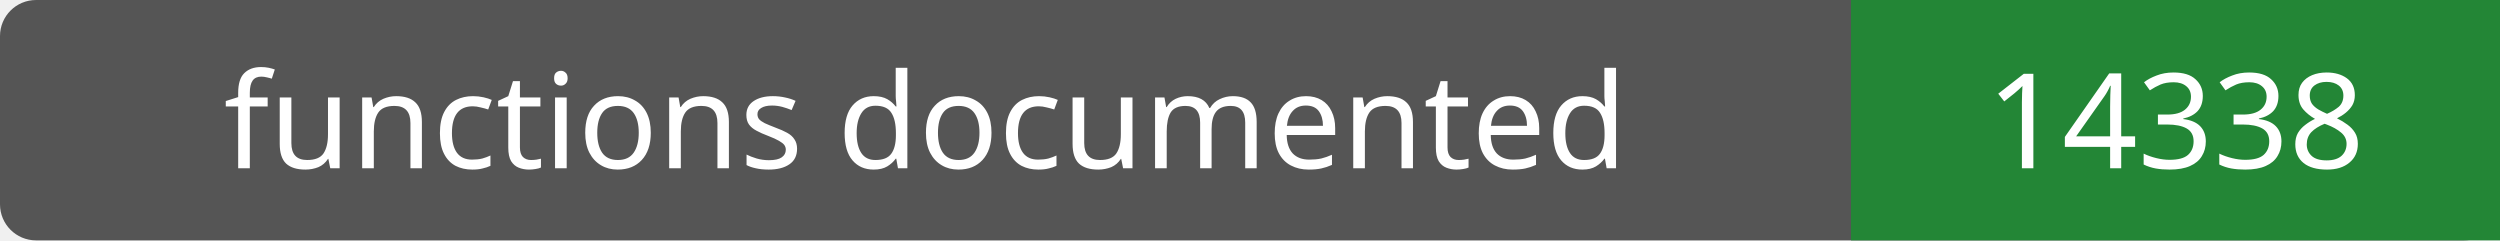
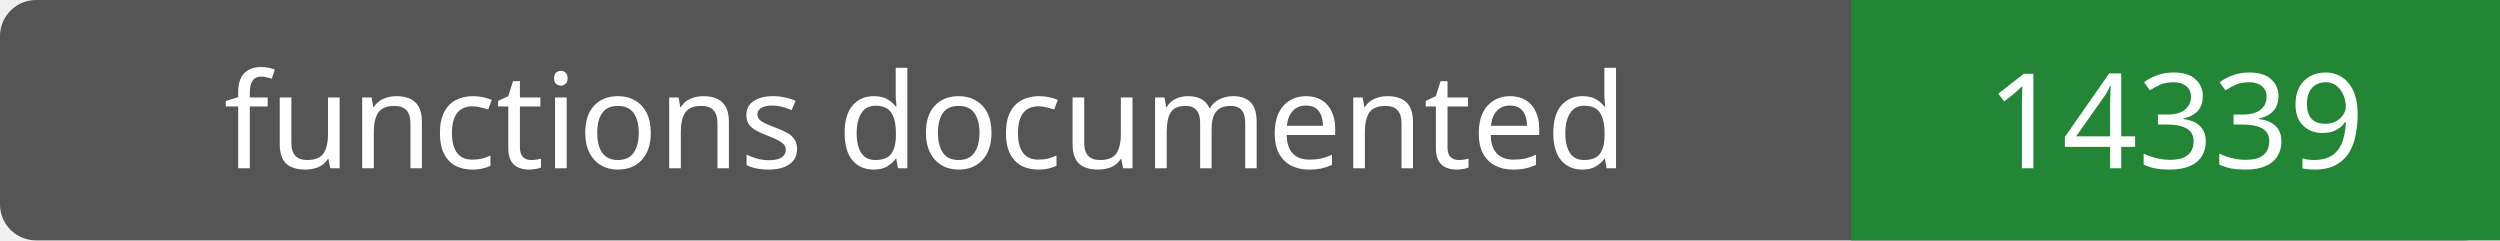
- <svg xmlns="http://www.w3.org/2000/svg" width="208" height="20" role="img" aria-label="functions documented: 14338">
+ <svg xmlns="http://www.w3.org/2000/svg" width="208" height="20" role="img" aria-label="functions documented: 14339">
  <rect width="208" height="20" rx="3" fill="#555" />
  <path fill="#238636" d="M154 0h54v20H154z" />
  <g fill="#fff" text-anchor="middle" font-family="Verdana,sans-serif" font-size="11">
    <text x="77.0" y="14">functions documented</text>
-     <text x="181.0" y="14">14338</text>
+     <text x="181.0" y="14">14339</text>
  </g>
</svg>
